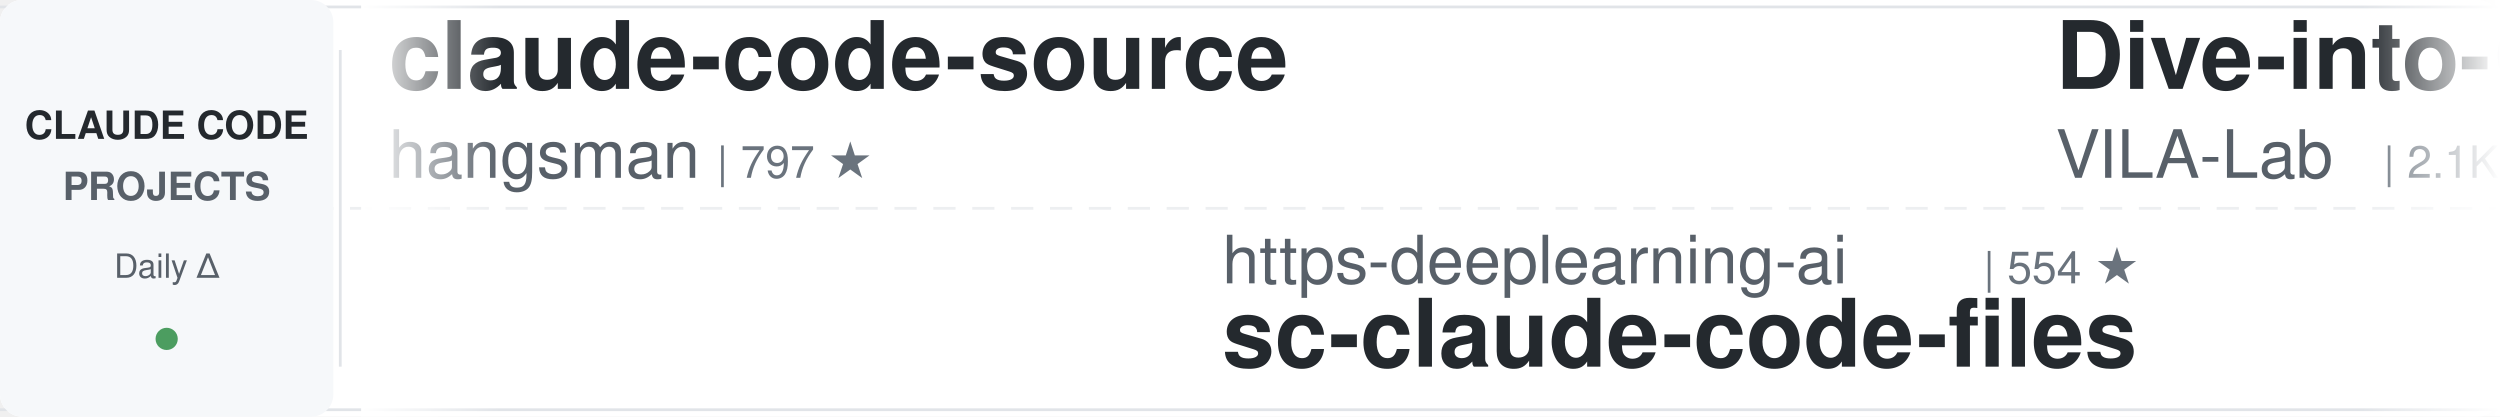
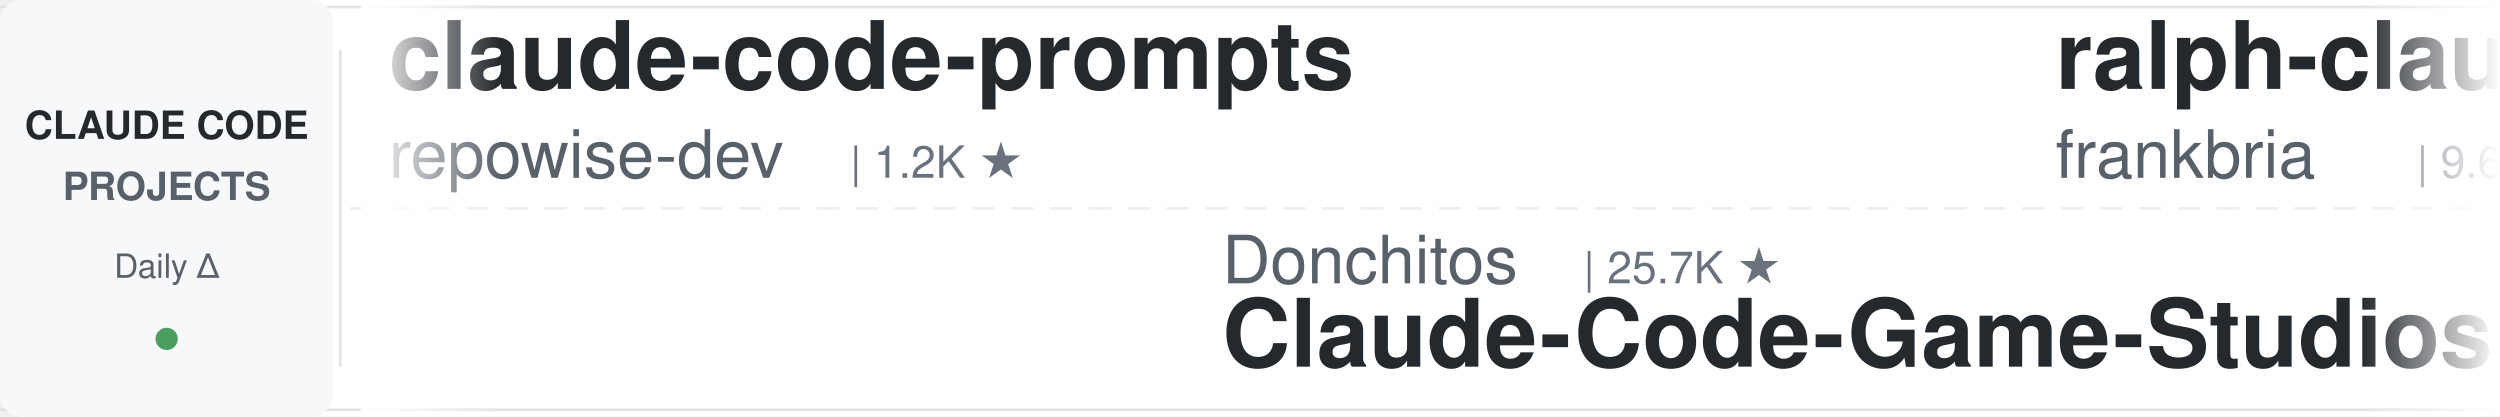
<svg xmlns="http://www.w3.org/2000/svg" width="900" height="150">
  <defs>
    <linearGradient id="leftFade" x1="0%" y1="0%" x2="100%" y2="0%">
      <stop offset="0%" style="stop-color:#ffffff;stop-opacity:1" />
      <stop offset="100%" style="stop-color:#ffffff;stop-opacity:0" />
    </linearGradient>
    <linearGradient id="rightFade" x1="0%" y1="0%" x2="100%" y2="0%">
      <stop offset="0%" style="stop-color:#ffffff;stop-opacity:0" />
      <stop offset="100%" style="stop-color:#ffffff;stop-opacity:1" />
    </linearGradient>
  </defs>
  <rect width="900" height="150" fill="#ffffff" rx="8" />
  <rect x="0" y="2" width="900" height="1" fill="#e1e4e8" />
  <rect x="0" y="147" width="900" height="1" fill="#e1e4e8" />
  <line x1="0" y1="75" x2="900" y2="75" stroke="#e1e4e8" stroke-width="1" stroke-dasharray="8 6" opacity="0.6" />
  <rect x="0" y="0" width="120" height="150" fill="#f6f8fa" rx="8" />
  <text x="60" y="50" font-family="-apple-system, BlinkMacSystemFont, 'Segoe UI', Helvetica, Arial, sans-serif" font-size="14" font-weight="600" fill="#24292e" text-anchor="middle">CLAUDE CODE</text>
  <text x="60" y="72" font-family="-apple-system, BlinkMacSystemFont, 'Segoe UI', Helvetica, Arial, sans-serif" font-size="14" font-weight="600" fill="#586069" text-anchor="middle">PROJECTS</text>
  <text x="60" y="100" font-family="-apple-system, BlinkMacSystemFont, 'Segoe UI', Helvetica, Arial, sans-serif" font-size="12" font-weight="500" fill="#586069" text-anchor="middle">Daily Δ</text>
  <circle cx="60" cy="122" r="4" fill="#22863a" opacity="0.8" />
  <rect x="122" y="18" width="1" height="114" fill="#e1e4e8" />
  <clipPath id="tickerClip">
    <rect x="130" y="0" width="770" height="150" />
  </clipPath>
  <g clip-path="url(#tickerClip)">
    <g id="tickerItems">
      <animateTransform attributeName="transform" attributeType="XML" type="translate" from="0 0" to="-3000 0" dur="54s" repeatCount="indefinite" />
      <g transform="translate(0, 0)">
-         <text x="140" y="32" font-family="-apple-system, BlinkMacSystemFont, 'Segoe UI', Helvetica, Arial, sans-serif" font-size="34" font-weight="600" fill="#24292e">claude-code-source</text>
-         <text x="140" y="64" font-family="-apple-system, BlinkMacSystemFont, 'Segoe UI', Helvetica, Arial, sans-serif" font-size="24" font-weight="400" fill="#586069">hangsman</text>
-         <text x="258" y="64" font-family="-apple-system, BlinkMacSystemFont, 'Segoe UI', Helvetica, Arial, sans-serif" font-size="16" font-weight="500" fill="#6a737d">| 797 ★</text>
-       </g>
-       <g transform="translate(300, 0)">
-         <text x="140" y="102" font-family="-apple-system, BlinkMacSystemFont, 'Segoe UI', Helvetica, Arial, sans-serif" font-size="24" font-weight="400" fill="#586069">https-deeplearning-ai</text>
-         <text x="414" y="102" font-family="-apple-system, BlinkMacSystemFont, 'Segoe UI', Helvetica, Arial, sans-serif" font-size="16" font-weight="500" fill="#6a737d">| 554 ★</text>
-         <text x="140" y="132" font-family="-apple-system, BlinkMacSystemFont, 'Segoe UI', Helvetica, Arial, sans-serif" font-size="34" font-weight="600" fill="#24292e">sc-claude-code-files</text>
-       </g>
-       <g transform="translate(600, 0)">
-         <text x="140" y="32" font-family="-apple-system, BlinkMacSystemFont, 'Segoe UI', Helvetica, Arial, sans-serif" font-size="34" font-weight="600" fill="#24292e">Dive-into-Claude-Code</text>
-         <text x="140" y="64" font-family="-apple-system, BlinkMacSystemFont, 'Segoe UI', Helvetica, Arial, sans-serif" font-size="24" font-weight="400" fill="#586069">VILA-Lab</text>
-         <text x="258" y="64" font-family="-apple-system, BlinkMacSystemFont, 'Segoe UI', Helvetica, Arial, sans-serif" font-size="16" font-weight="500" fill="#6a737d">| 2.1K ★</text>
-       </g>
-       <g transform="translate(900, 0)">
-         <text x="140" y="102" font-family="-apple-system, BlinkMacSystemFont, 'Segoe UI', Helvetica, Arial, sans-serif" font-size="24" font-weight="400" fill="#586069">anthropics</text>
-         <text x="282" y="102" font-family="-apple-system, BlinkMacSystemFont, 'Segoe UI', Helvetica, Arial, sans-serif" font-size="16" font-weight="500" fill="#6a737d">| 6.3K ★</text>
-         <text x="140" y="132" font-family="-apple-system, BlinkMacSystemFont, 'Segoe UI', Helvetica, Arial, sans-serif" font-size="34" font-weight="600" fill="#24292e">claude-code-security-rev...</text>
-       </g>
-       <g transform="translate(1200, 0)">
-         <text x="140" y="32" font-family="-apple-system, BlinkMacSystemFont, 'Segoe UI', Helvetica, Arial, sans-serif" font-size="34" font-weight="600" fill="#24292e">claude-code-source-build</text>
-         <text x="140" y="64" font-family="-apple-system, BlinkMacSystemFont, 'Segoe UI', Helvetica, Arial, sans-serif" font-size="24" font-weight="400" fill="#586069">andrew-kramer-inno</text>
-         <text x="378" y="64" font-family="-apple-system, BlinkMacSystemFont, 'Segoe UI', Helvetica, Arial, sans-serif" font-size="16" font-weight="500" fill="#6a737d">| 595 ★</text>
-       </g>
-       <g transform="translate(1500, 0)">
-         <text x="140" y="102" font-family="-apple-system, BlinkMacSystemFont, 'Segoe UI', Helvetica, Arial, sans-serif" font-size="24" font-weight="400" fill="#586069">digitalsamba</text>
-         <text x="306" y="102" font-family="-apple-system, BlinkMacSystemFont, 'Segoe UI', Helvetica, Arial, sans-serif" font-size="16" font-weight="500" fill="#6a737d">| 2.2K ★</text>
-         <text x="140" y="132" font-family="-apple-system, BlinkMacSystemFont, 'Segoe UI', Helvetica, Arial, sans-serif" font-size="34" font-weight="600" fill="#24292e">claude-code-video-toolki...</text>
-       </g>
-       <g transform="translate(1800, 0)">
-         <text x="140" y="32" font-family="-apple-system, BlinkMacSystemFont, 'Segoe UI', Helvetica, Arial, sans-serif" font-size="34" font-weight="600" fill="#24292e">system_prompts_leaks</text>
-         <text x="140" y="64" font-family="-apple-system, BlinkMacSystemFont, 'Segoe UI', Helvetica, Arial, sans-serif" font-size="24" font-weight="400" fill="#586069">asgeirtj</text>
-         <text x="258" y="64" font-family="-apple-system, BlinkMacSystemFont, 'Segoe UI', Helvetica, Arial, sans-serif" font-size="16" font-weight="500" fill="#6a737d">| 68.8K ★</text>
-       </g>
-       <g transform="translate(2100, 0)">
-         <text x="140" y="102" font-family="-apple-system, BlinkMacSystemFont, 'Segoe UI', Helvetica, Arial, sans-serif" font-size="24" font-weight="400" fill="#586069">darcyegb</text>
-         <text x="258" y="102" font-family="-apple-system, BlinkMacSystemFont, 'Segoe UI', Helvetica, Arial, sans-serif" font-size="16" font-weight="500" fill="#6a737d">| 771 ★</text>
-         <text x="140" y="132" font-family="-apple-system, BlinkMacSystemFont, 'Segoe UI', Helvetica, Arial, sans-serif" font-size="34" font-weight="600" fill="#24292e">ClaudeCodeAgents</text>
-       </g>
-       <g transform="translate(2400, 0)">
        <text x="140" y="32" font-family="-apple-system, BlinkMacSystemFont, 'Segoe UI', Helvetica, Arial, sans-serif" font-size="34" font-weight="600" fill="#24292e">claude-code-prompts</text>
        <text x="140" y="64" font-family="-apple-system, BlinkMacSystemFont, 'Segoe UI', Helvetica, Arial, sans-serif" font-size="24" font-weight="400" fill="#586069">repowise-dev</text>
        <text x="306" y="64" font-family="-apple-system, BlinkMacSystemFont, 'Segoe UI', Helvetica, Arial, sans-serif" font-size="16" font-weight="500" fill="#6a737d">| 1.2K ★</text>
      </g>
+       <g transform="translate(300, 0)">
+         <text x="140" y="102" font-family="-apple-system, BlinkMacSystemFont, 'Segoe UI', Helvetica, Arial, sans-serif" font-size="24" font-weight="400" fill="#586069">Donchitos</text>
+         <text x="270" y="102" font-family="-apple-system, BlinkMacSystemFont, 'Segoe UI', Helvetica, Arial, sans-serif" font-size="16" font-weight="500" fill="#6a737d">| 25.7K ★</text>
+         <text x="140" y="132" font-family="-apple-system, BlinkMacSystemFont, 'Segoe UI', Helvetica, Arial, sans-serif" font-size="34" font-weight="600" fill="#24292e">Claude-Code-Game-Studios</text>
+       </g>
+       <g transform="translate(600, 0)">
+         <text x="140" y="32" font-family="-apple-system, BlinkMacSystemFont, 'Segoe UI', Helvetica, Arial, sans-serif" font-size="34" font-weight="600" fill="#24292e">ralph-claude-code</text>
+         <text x="140" y="64" font-family="-apple-system, BlinkMacSystemFont, 'Segoe UI', Helvetica, Arial, sans-serif" font-size="24" font-weight="400" fill="#586069">frankbria</text>
+         <text x="270" y="64" font-family="-apple-system, BlinkMacSystemFont, 'Segoe UI', Helvetica, Arial, sans-serif" font-size="16" font-weight="500" fill="#6a737d">| 9.6K ★</text>
+       </g>
+       <g transform="translate(900, 0)">
+         <text x="140" y="102" font-family="-apple-system, BlinkMacSystemFont, 'Segoe UI', Helvetica, Arial, sans-serif" font-size="24" font-weight="400" fill="#586069">LING71671</text>
+         <text x="270" y="102" font-family="-apple-system, BlinkMacSystemFont, 'Segoe UI', Helvetica, Arial, sans-serif" font-size="16" font-weight="500" fill="#6a737d">| 962 ★</text>
+         <text x="140" y="132" font-family="-apple-system, BlinkMacSystemFont, 'Segoe UI', Helvetica, Arial, sans-serif" font-size="34" font-weight="600" fill="#24292e">Open-ClaudeCode</text>
+       </g>
+       <g transform="translate(1200, 0)">
+         <text x="140" y="32" font-family="-apple-system, BlinkMacSystemFont, 'Segoe UI', Helvetica, Arial, sans-serif" font-size="34" font-weight="600" fill="#24292e">andrej-karpathy-skills</text>
+         <text x="140" y="64" font-family="-apple-system, BlinkMacSystemFont, 'Segoe UI', Helvetica, Arial, sans-serif" font-size="24" font-weight="400" fill="#586069">multica-ai</text>
+         <text x="282" y="64" font-family="-apple-system, BlinkMacSystemFont, 'Segoe UI', Helvetica, Arial, sans-serif" font-size="16" font-weight="500" fill="#6a737d">| 216.7K ★</text>
+       </g>
+       <g transform="translate(1500, 0)">
+         <text x="140" y="102" font-family="-apple-system, BlinkMacSystemFont, 'Segoe UI', Helvetica, Arial, sans-serif" font-size="24" font-weight="400" fill="#586069">hangsman</text>
+         <text x="258" y="102" font-family="-apple-system, BlinkMacSystemFont, 'Segoe UI', Helvetica, Arial, sans-serif" font-size="16" font-weight="500" fill="#6a737d">| 797 ★</text>
+         <text x="140" y="132" font-family="-apple-system, BlinkMacSystemFont, 'Segoe UI', Helvetica, Arial, sans-serif" font-size="34" font-weight="600" fill="#24292e">claude-code-source</text>
+       </g>
+       <g transform="translate(1800, 0)">
+         <text x="140" y="32" font-family="-apple-system, BlinkMacSystemFont, 'Segoe UI', Helvetica, Arial, sans-serif" font-size="34" font-weight="600" fill="#24292e">claude-code-reverse</text>
+         <text x="140" y="64" font-family="-apple-system, BlinkMacSystemFont, 'Segoe UI', Helvetica, Arial, sans-serif" font-size="24" font-weight="400" fill="#586069">Yuyz0112</text>
+         <text x="258" y="64" font-family="-apple-system, BlinkMacSystemFont, 'Segoe UI', Helvetica, Arial, sans-serif" font-size="16" font-weight="500" fill="#6a737d">| 2.4K ★</text>
+       </g>
+       <g transform="translate(2100, 0)">
+         <text x="140" y="102" font-family="-apple-system, BlinkMacSystemFont, 'Segoe UI', Helvetica, Arial, sans-serif" font-size="24" font-weight="400" fill="#586069">Maciek-roboblog</text>
+         <text x="342" y="102" font-family="-apple-system, BlinkMacSystemFont, 'Segoe UI', Helvetica, Arial, sans-serif" font-size="16" font-weight="500" fill="#6a737d">| 8.7K ★</text>
+         <text x="140" y="132" font-family="-apple-system, BlinkMacSystemFont, 'Segoe UI', Helvetica, Arial, sans-serif" font-size="34" font-weight="600" fill="#24292e">Claude-Code-Usage-Monito...</text>
+       </g>
+       <g transform="translate(2400, 0)">
+         <text x="140" y="32" font-family="-apple-system, BlinkMacSystemFont, 'Segoe UI', Helvetica, Arial, sans-serif" font-size="34" font-weight="600" fill="#24292e">claude-code-harness</text>
+         <text x="140" y="64" font-family="-apple-system, BlinkMacSystemFont, 'Segoe UI', Helvetica, Arial, sans-serif" font-size="24" font-weight="400" fill="#586069">Chachamaru127</text>
+         <text x="318" y="64" font-family="-apple-system, BlinkMacSystemFont, 'Segoe UI', Helvetica, Arial, sans-serif" font-size="16" font-weight="500" fill="#6a737d">| 3.1K ★</text>
+       </g>
      <g transform="translate(2700, 0)">
-         <text x="140" y="102" font-family="-apple-system, BlinkMacSystemFont, 'Segoe UI', Helvetica, Arial, sans-serif" font-size="24" font-weight="400" fill="#586069">fuergaosi233</text>
-         <text x="306" y="102" font-family="-apple-system, BlinkMacSystemFont, 'Segoe UI', Helvetica, Arial, sans-serif" font-size="16" font-weight="500" fill="#6a737d">| 2.8K ★</text>
-         <text x="140" y="132" font-family="-apple-system, BlinkMacSystemFont, 'Segoe UI', Helvetica, Arial, sans-serif" font-size="34" font-weight="600" fill="#24292e">claude-code-proxy</text>
+         <text x="140" y="102" font-family="-apple-system, BlinkMacSystemFont, 'Segoe UI', Helvetica, Arial, sans-serif" font-size="24" font-weight="400" fill="#586069">liuup</text>
+         <text x="222" y="102" font-family="-apple-system, BlinkMacSystemFont, 'Segoe UI', Helvetica, Arial, sans-serif" font-size="16" font-weight="500" fill="#6a737d">| 4.0K ★</text>
+         <text x="140" y="132" font-family="-apple-system, BlinkMacSystemFont, 'Segoe UI', Helvetica, Arial, sans-serif" font-size="34" font-weight="600" fill="#24292e">claude-code-analysis</text>
      </g>
      <g transform="translate(3000, 0)">
-         <text x="140" y="32" font-family="-apple-system, BlinkMacSystemFont, 'Segoe UI', Helvetica, Arial, sans-serif" font-size="34" font-weight="600" fill="#24292e">claude-code-source</text>
-         <text x="140" y="64" font-family="-apple-system, BlinkMacSystemFont, 'Segoe UI', Helvetica, Arial, sans-serif" font-size="24" font-weight="400" fill="#586069">hangsman</text>
-         <text x="258" y="64" font-family="-apple-system, BlinkMacSystemFont, 'Segoe UI', Helvetica, Arial, sans-serif" font-size="16" font-weight="500" fill="#6a737d">| 797 ★</text>
+         <text x="140" y="32" font-family="-apple-system, BlinkMacSystemFont, 'Segoe UI', Helvetica, Arial, sans-serif" font-size="34" font-weight="600" fill="#24292e">claude-code-prompts</text>
+         <text x="140" y="64" font-family="-apple-system, BlinkMacSystemFont, 'Segoe UI', Helvetica, Arial, sans-serif" font-size="24" font-weight="400" fill="#586069">repowise-dev</text>
+         <text x="306" y="64" font-family="-apple-system, BlinkMacSystemFont, 'Segoe UI', Helvetica, Arial, sans-serif" font-size="16" font-weight="500" fill="#6a737d">| 1.2K ★</text>
      </g>
      <g transform="translate(3300, 0)">
-         <text x="140" y="102" font-family="-apple-system, BlinkMacSystemFont, 'Segoe UI', Helvetica, Arial, sans-serif" font-size="24" font-weight="400" fill="#586069">https-deeplearning-ai</text>
-         <text x="414" y="102" font-family="-apple-system, BlinkMacSystemFont, 'Segoe UI', Helvetica, Arial, sans-serif" font-size="16" font-weight="500" fill="#6a737d">| 554 ★</text>
-         <text x="140" y="132" font-family="-apple-system, BlinkMacSystemFont, 'Segoe UI', Helvetica, Arial, sans-serif" font-size="34" font-weight="600" fill="#24292e">sc-claude-code-files</text>
+         <text x="140" y="102" font-family="-apple-system, BlinkMacSystemFont, 'Segoe UI', Helvetica, Arial, sans-serif" font-size="24" font-weight="400" fill="#586069">Donchitos</text>
+         <text x="270" y="102" font-family="-apple-system, BlinkMacSystemFont, 'Segoe UI', Helvetica, Arial, sans-serif" font-size="16" font-weight="500" fill="#6a737d">| 25.7K ★</text>
+         <text x="140" y="132" font-family="-apple-system, BlinkMacSystemFont, 'Segoe UI', Helvetica, Arial, sans-serif" font-size="34" font-weight="600" fill="#24292e">Claude-Code-Game-Studios</text>
      </g>
      <g transform="translate(3600, 0)">
-         <text x="140" y="32" font-family="-apple-system, BlinkMacSystemFont, 'Segoe UI', Helvetica, Arial, sans-serif" font-size="34" font-weight="600" fill="#24292e">Dive-into-Claude-Code</text>
-         <text x="140" y="64" font-family="-apple-system, BlinkMacSystemFont, 'Segoe UI', Helvetica, Arial, sans-serif" font-size="24" font-weight="400" fill="#586069">VILA-Lab</text>
-         <text x="258" y="64" font-family="-apple-system, BlinkMacSystemFont, 'Segoe UI', Helvetica, Arial, sans-serif" font-size="16" font-weight="500" fill="#6a737d">| 2.1K ★</text>
+         <text x="140" y="32" font-family="-apple-system, BlinkMacSystemFont, 'Segoe UI', Helvetica, Arial, sans-serif" font-size="34" font-weight="600" fill="#24292e">ralph-claude-code</text>
+         <text x="140" y="64" font-family="-apple-system, BlinkMacSystemFont, 'Segoe UI', Helvetica, Arial, sans-serif" font-size="24" font-weight="400" fill="#586069">frankbria</text>
+         <text x="270" y="64" font-family="-apple-system, BlinkMacSystemFont, 'Segoe UI', Helvetica, Arial, sans-serif" font-size="16" font-weight="500" fill="#6a737d">| 9.6K ★</text>
      </g>
      <g transform="translate(3900, 0)">
-         <text x="140" y="102" font-family="-apple-system, BlinkMacSystemFont, 'Segoe UI', Helvetica, Arial, sans-serif" font-size="24" font-weight="400" fill="#586069">anthropics</text>
-         <text x="282" y="102" font-family="-apple-system, BlinkMacSystemFont, 'Segoe UI', Helvetica, Arial, sans-serif" font-size="16" font-weight="500" fill="#6a737d">| 6.3K ★</text>
-         <text x="140" y="132" font-family="-apple-system, BlinkMacSystemFont, 'Segoe UI', Helvetica, Arial, sans-serif" font-size="34" font-weight="600" fill="#24292e">claude-code-security-rev...</text>
+         <text x="140" y="102" font-family="-apple-system, BlinkMacSystemFont, 'Segoe UI', Helvetica, Arial, sans-serif" font-size="24" font-weight="400" fill="#586069">LING71671</text>
+         <text x="270" y="102" font-family="-apple-system, BlinkMacSystemFont, 'Segoe UI', Helvetica, Arial, sans-serif" font-size="16" font-weight="500" fill="#6a737d">| 962 ★</text>
+         <text x="140" y="132" font-family="-apple-system, BlinkMacSystemFont, 'Segoe UI', Helvetica, Arial, sans-serif" font-size="34" font-weight="600" fill="#24292e">Open-ClaudeCode</text>
      </g>
    </g>
  </g>
  <rect x="130" y="0" width="50" height="150" fill="url(#leftFade)" />
  <rect x="850" y="0" width="50" height="150" fill="url(#rightFade)" />
</svg>
